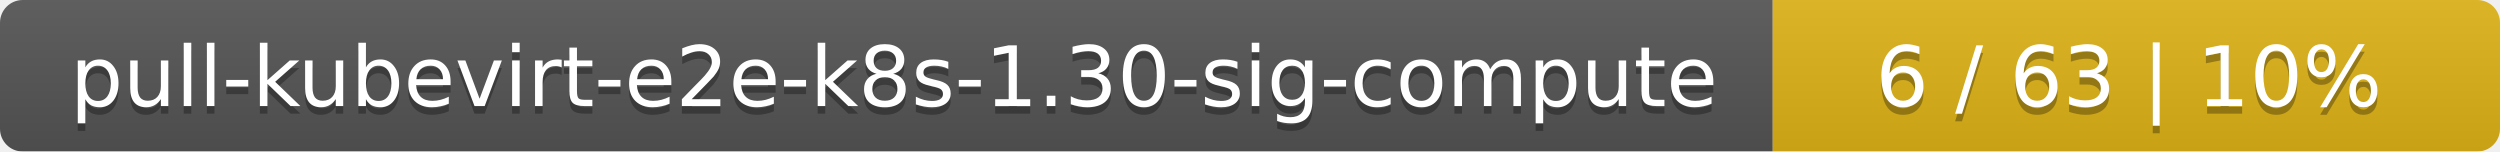
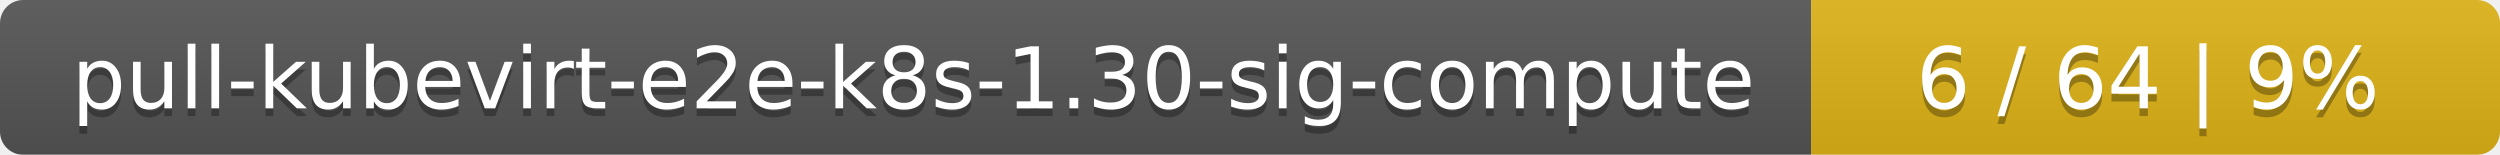
- <svg xmlns="http://www.w3.org/2000/svg" width="330" height="20">
+ <svg xmlns="http://www.w3.org/2000/svg" width="323" height="20">
  <linearGradient id="smooth" x2="0" y2="100%">
    <stop offset="0" stop-color="#bbb" stop-opacity=".1" />
    <stop offset="1" stop-opacity=".1" />
  </linearGradient>
  <mask id="round">
-     <rect width="330" height="20" rx="3" fill="#fff" />
+     <rect width="323" height="20" rx="3" fill="#fff" />
  </mask>
  <g mask="url(#round)">
    <rect width="234" height="20" fill="#555" />
-     <rect x="234" width="96" height="20" fill="#dfb317" />
-     <rect width="330" height="20" fill="url(#smooth)" />
+     <rect x="234" width="89" height="20" fill="#dfb317" />
+     <rect width="323" height="20" fill="url(#smooth)" />
  </g>
  <g fill="#fff" text-anchor="middle" font-family="DejaVu Sans,Verdana,Geneva,sans-serif" font-size="11">
    <text x="118" y="15" fill="#010101" fill-opacity=".3">pull-kubevirt-e2e-k8s-1.30-sig-compute</text>
    <text x="118" y="14">pull-kubevirt-e2e-k8s-1.30-sig-compute</text>
-     <text x="281" y="15" fill="#010101" fill-opacity=".3">6 / 63    |    10%</text>
-     <text x="281" y="14">6 / 63    |    10%</text>
+     <text x="277.5" y="15" fill="#010101" fill-opacity=".3">6 / 64    |    9%</text>
+     <text x="277.5" y="14">6 / 64    |    9%</text>
  </g>
</svg>
